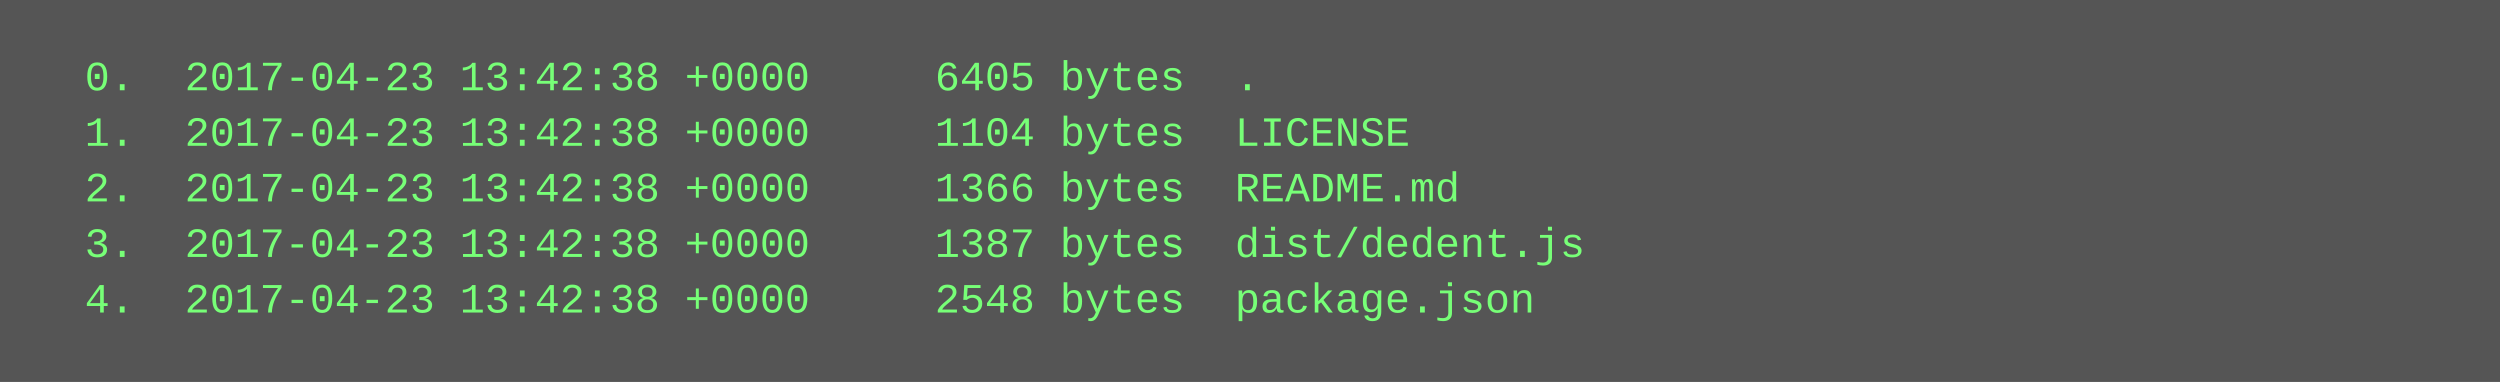
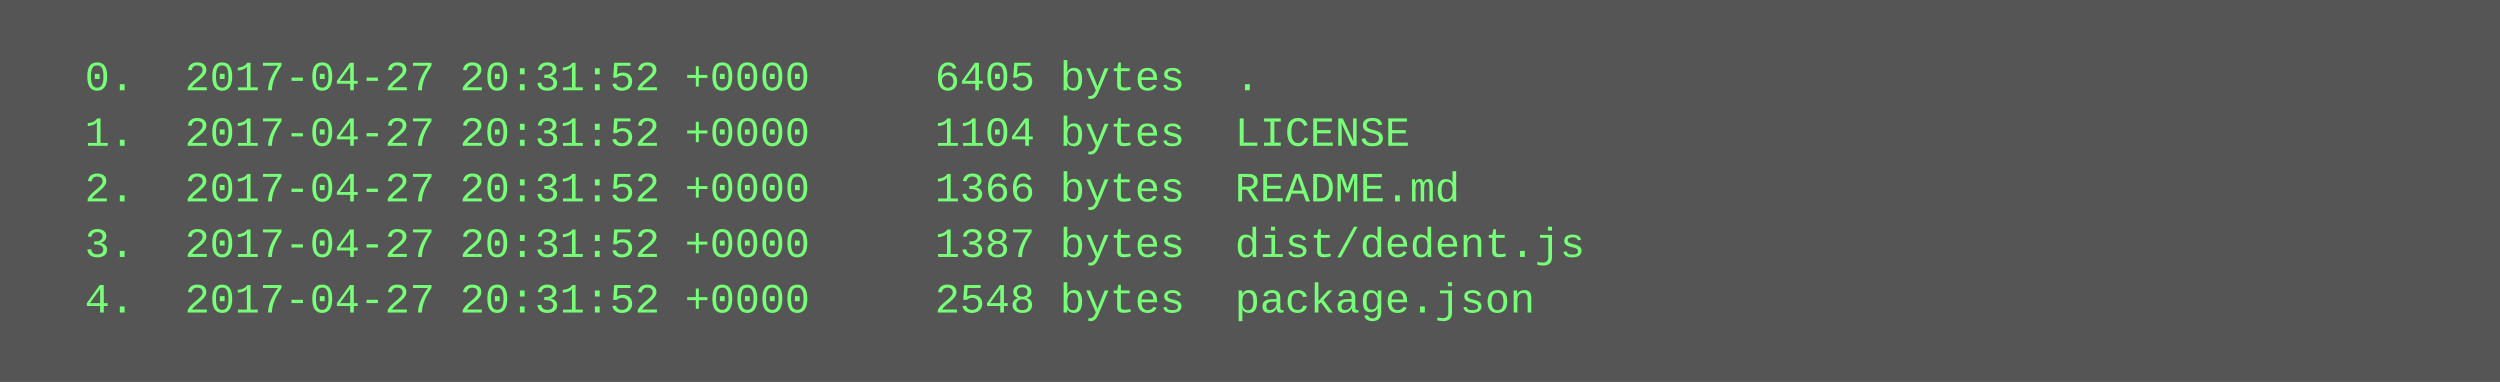
<svg xmlns="http://www.w3.org/2000/svg" height="110" width="720">
  <rect height="110" fill="#555" width="720" />
  <text fill="#7f7" font-family="Courier New" font-size="12" xml:space="preserve">
-     <tspan x="10" y="26">  0.  2017-04-23 13:42:38 +0000     6405 bytes  .</tspan>
-     <tspan x="10" y="42">  1.  2017-04-23 13:42:38 +0000     1104 bytes  LICENSE</tspan>
-     <tspan x="10" y="58">  2.  2017-04-23 13:42:38 +0000     1366 bytes  README.md</tspan>
-     <tspan x="10" y="74">  3.  2017-04-23 13:42:38 +0000     1387 bytes  dist/dedent.js</tspan>
-     <tspan x="10" y="90">  4.  2017-04-23 13:42:38 +0000     2548 bytes  package.json</tspan>
+     <tspan x="10" y="26">  0.  2017-04-27 20:31:52 +0000     6405 bytes  .</tspan>
+     <tspan x="10" y="42">  1.  2017-04-27 20:31:52 +0000     1104 bytes  LICENSE</tspan>
+     <tspan x="10" y="58">  2.  2017-04-27 20:31:52 +0000     1366 bytes  README.md</tspan>
+     <tspan x="10" y="74">  3.  2017-04-27 20:31:52 +0000     1387 bytes  dist/dedent.js</tspan>
+     <tspan x="10" y="90">  4.  2017-04-27 20:31:52 +0000     2548 bytes  package.json</tspan>
  </text>
</svg>
